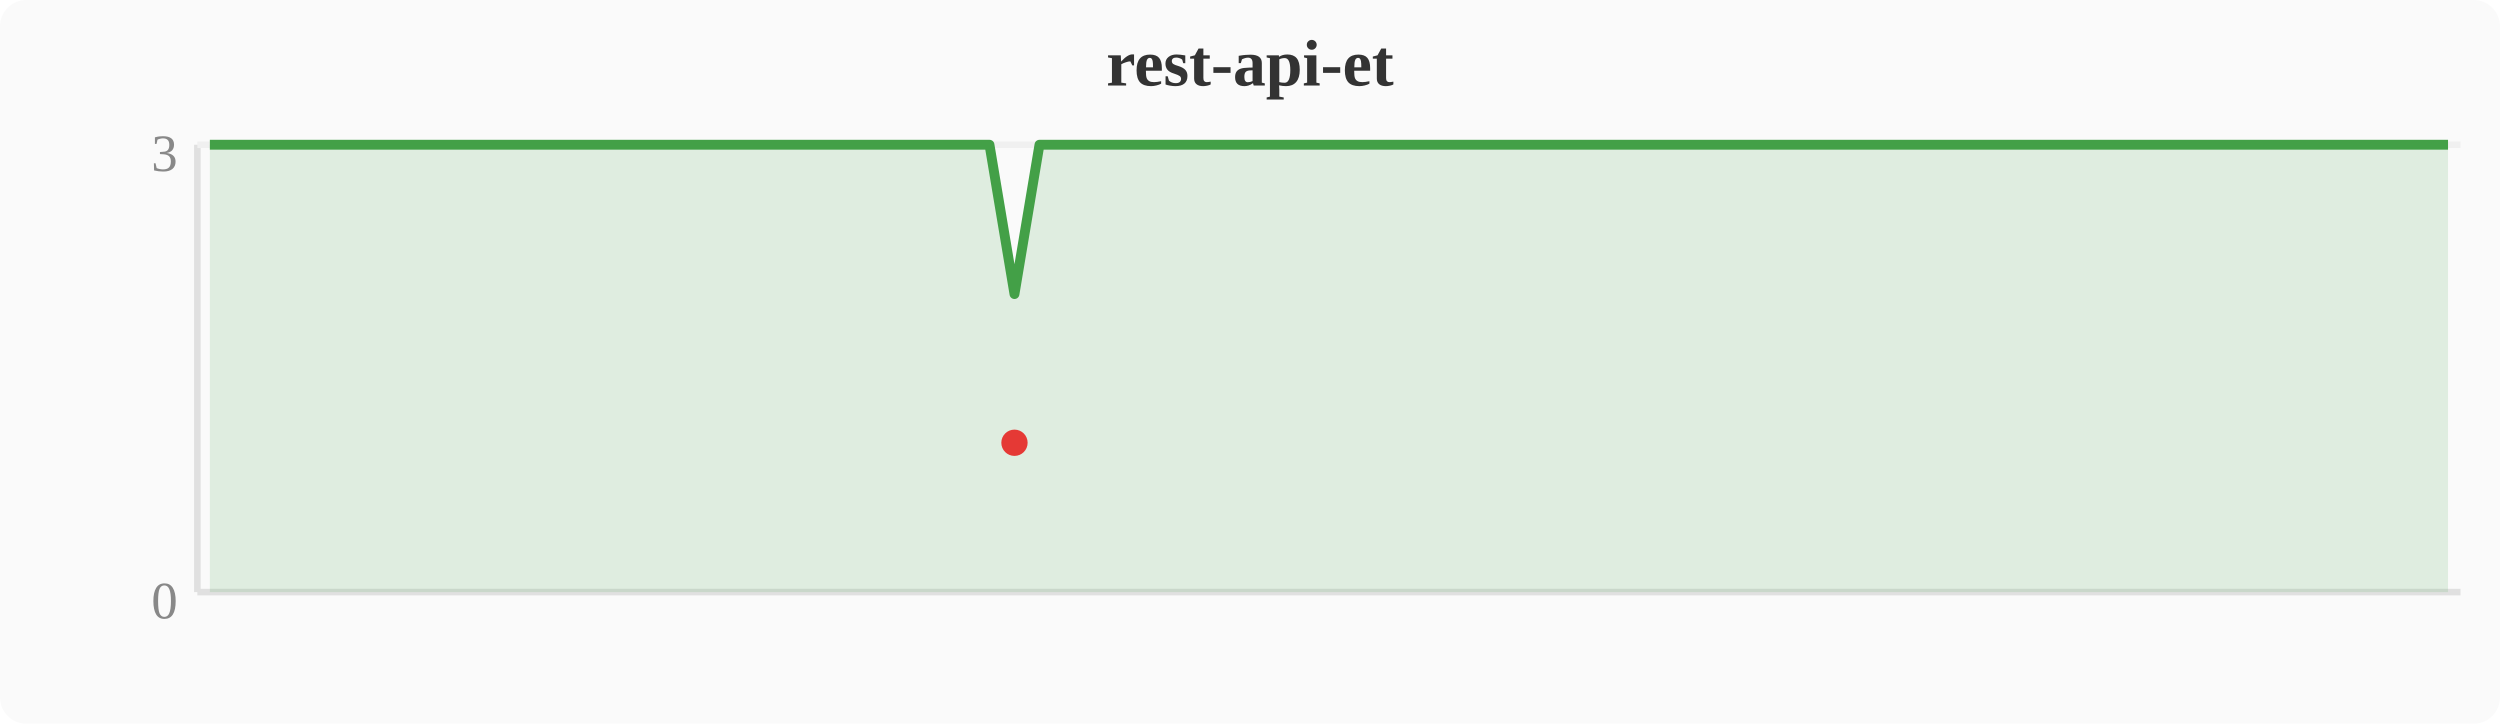
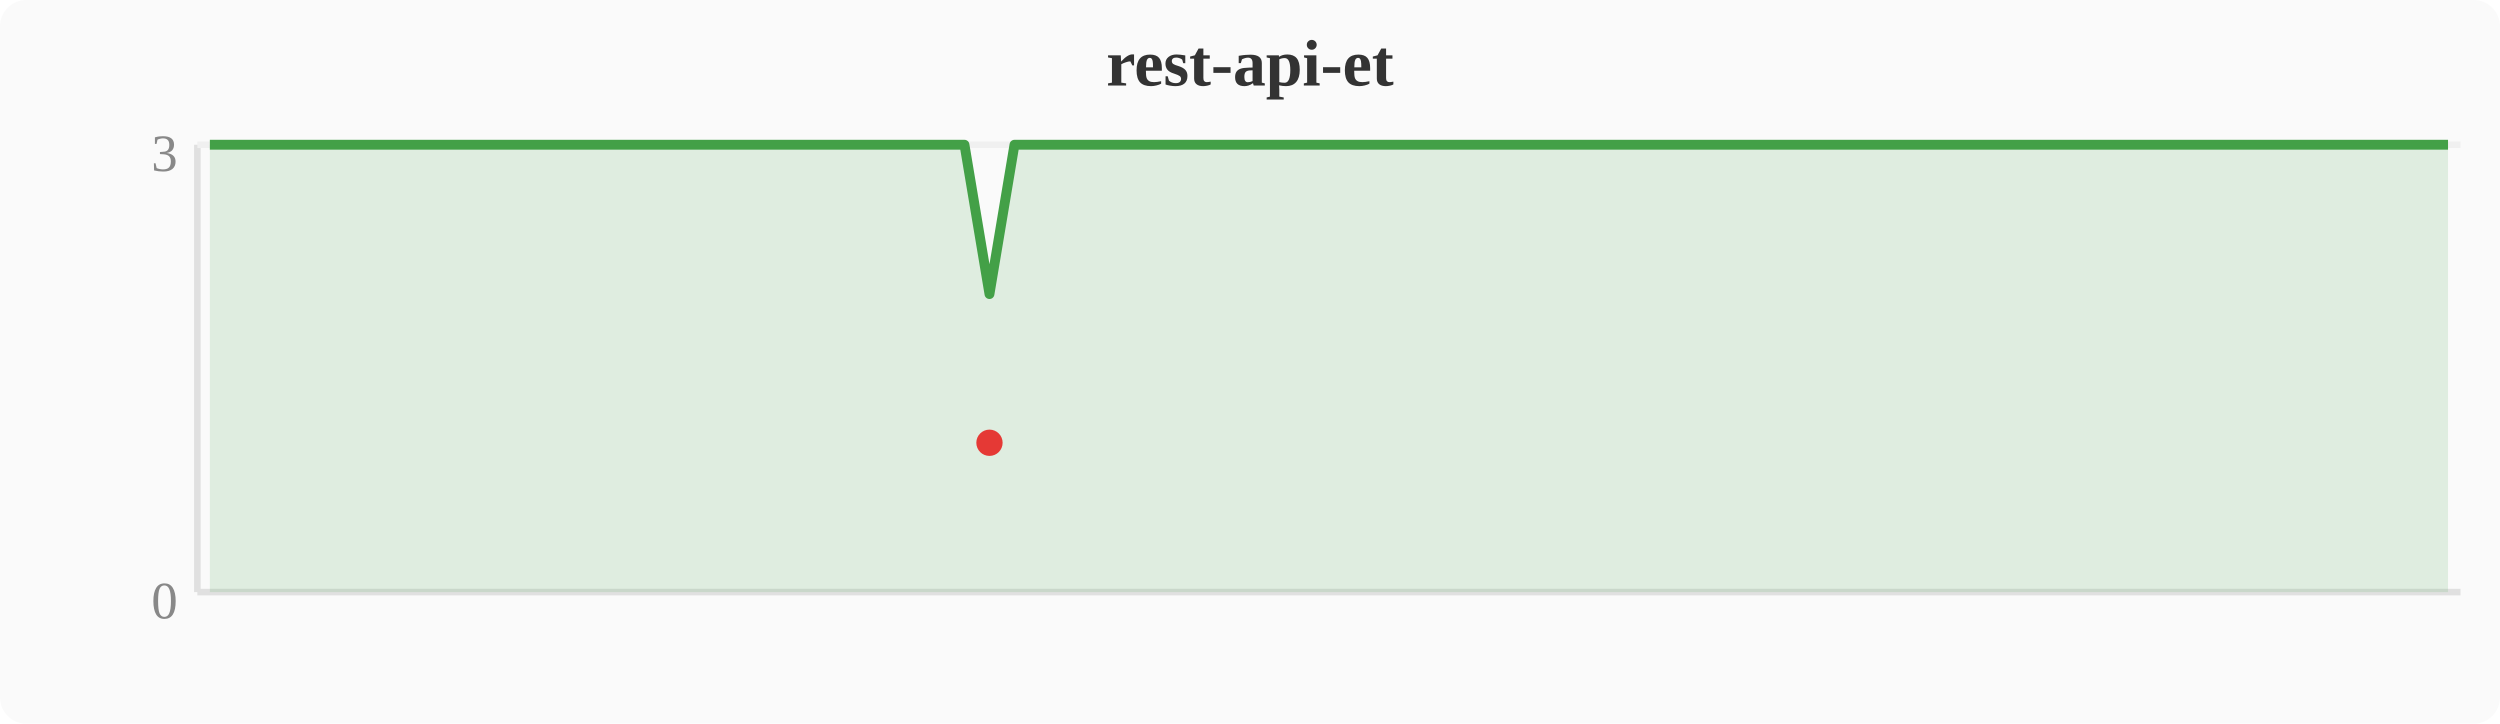
<svg xmlns="http://www.w3.org/2000/svg" width="380" height="110" viewBox="0 0 380 110">
  <rect width="380" height="110" fill="#fafafa" rx="4" />
  <text x="190" y="13" text-anchor="middle" font-size="10" font-weight="bold" fill="#333">rest-api-et</text>
  <line x1="30" y1="22" x2="30" y2="90" stroke="#e0e0e0" stroke-width="1" />
  <line x1="30" y1="90" x2="374" y2="90" stroke="#e0e0e0" stroke-width="1" />
  <line x1="30" y1="22" x2="374" y2="22" stroke="#f0f0f0" stroke-width="1" />
  <text x="27" y="94" text-anchor="end" font-size="8" fill="#888">0</text>
  <text x="27" y="26" text-anchor="end" font-size="8" fill="#888">3</text>
-   <polygon points="31.9,22.0 35.7,22.0 39.6,22.0 43.4,22.0 47.2,22.0 51.0,22.0 54.8,22.0 58.7,22.0 62.5,22.0 66.3,22.0 70.1,22.0 74.0,22.0 77.8,22.0 81.6,22.0 85.4,22.0 89.2,22.0 93.1,22.0 96.9,22.0 100.7,22.0 104.5,22.0 108.4,22.0 112.2,22.0 116.0,22.0 119.8,22.0 123.6,22.0 127.5,22.0 131.3,22.0 135.1,22.0 138.9,22.0 142.8,22.0 146.6,22.0 150.4,22.0 154.2,44.7 158.0,22.0 161.9,22.0 165.7,22.0 169.5,22.0 173.3,22.0 177.2,22.0 181.0,22.0 184.8,22.0 188.6,22.0 192.4,22.0 196.3,22.0 200.1,22.0 203.9,22.0 207.7,22.0 211.6,22.0 215.4,22.0 219.2,22.0 223.0,22.0 226.8,22.0 230.7,22.0 234.5,22.0 238.3,22.0 242.1,22.0 246.0,22.0 249.8,22.0 253.6,22.0 257.4,22.0 261.2,22.0 265.1,22.0 268.9,22.0 272.7,22.0 276.5,22.0 280.4,22.0 284.2,22.0 288.0,22.0 291.8,22.0 295.6,22.0 299.5,22.0 303.3,22.0 307.1,22.0 310.9,22.0 314.8,22.0 318.6,22.0 322.4,22.0 326.2,22.0 330.0,22.0 333.9,22.0 337.7,22.0 341.5,22.0 345.3,22.0 349.2,22.0 353.0,22.0 356.8,22.0 360.6,22.0 364.4,22.0 368.3,22.0 372.1,22.0 372.1,90 31.9,90" fill="#43a047" opacity="0.15" />
-   <polyline points="31.9,22.0 35.7,22.0 39.6,22.0 43.4,22.0 47.2,22.0 51.0,22.0 54.8,22.0 58.7,22.0 62.5,22.0 66.3,22.0 70.1,22.0 74.0,22.0 77.8,22.0 81.6,22.0 85.4,22.0 89.2,22.0 93.1,22.0 96.9,22.0 100.7,22.0 104.5,22.0 108.4,22.0 112.2,22.0 116.0,22.0 119.8,22.0 123.6,22.0 127.5,22.0 131.3,22.0 135.1,22.0 138.9,22.0 142.8,22.0 146.6,22.0 150.4,22.0 154.2,44.7 158.0,22.0 161.9,22.0 165.7,22.0 169.5,22.0 173.3,22.0 177.2,22.0 181.0,22.0 184.8,22.0 188.6,22.0 192.4,22.0 196.3,22.0 200.1,22.0 203.9,22.0 207.7,22.0 211.6,22.0 215.4,22.0 219.2,22.0 223.0,22.0 226.8,22.0 230.7,22.0 234.5,22.0 238.3,22.0 242.1,22.0 246.0,22.0 249.8,22.0 253.6,22.0 257.4,22.0 261.2,22.0 265.1,22.0 268.9,22.0 272.7,22.0 276.5,22.0 280.4,22.0 284.2,22.0 288.0,22.0 291.8,22.0 295.6,22.0 299.5,22.0 303.3,22.0 307.1,22.0 310.9,22.0 314.8,22.0 318.6,22.0 322.4,22.0 326.2,22.0 330.0,22.0 333.9,22.0 337.7,22.0 341.5,22.0 345.3,22.0 349.2,22.0 353.0,22.0 356.8,22.0 360.6,22.0 364.4,22.0 368.3,22.0 372.1,22.0" fill="none" stroke="#43a047" stroke-width="1.5" stroke-linejoin="round" />
-   <circle cx="154.2" cy="67.3" r="2" fill="#e53935" />
+   <polygon points="31.9,22.0 35.7,22.0 39.6,22.0 43.4,22.0 47.2,22.0 51.0,22.0 54.8,22.0 58.7,22.0 62.5,22.0 66.3,22.0 70.1,22.0 74.0,22.0 77.8,22.0 81.6,22.0 85.4,22.0 89.2,22.0 93.1,22.0 96.9,22.0 100.7,22.0 104.5,22.0 108.4,22.0 112.2,22.0 116.0,22.0 119.8,22.0 123.6,22.0 127.5,22.0 131.3,22.0 135.1,22.0 138.9,22.0 142.8,22.0 146.6,22.0 150.4,44.7 154.2,22.0 158.0,22.0 161.9,22.0 165.7,22.0 169.5,22.0 173.3,22.0 177.2,22.0 181.0,22.0 184.8,22.0 188.6,22.0 192.4,22.0 196.3,22.0 200.1,22.0 203.9,22.0 207.7,22.0 211.6,22.0 215.4,22.0 219.2,22.0 223.0,22.0 226.8,22.0 230.7,22.0 234.5,22.0 238.3,22.0 242.1,22.0 246.0,22.0 249.8,22.0 253.6,22.0 257.4,22.0 261.2,22.0 265.1,22.0 268.9,22.0 272.7,22.0 276.5,22.0 280.4,22.0 284.2,22.0 288.0,22.0 291.8,22.0 295.6,22.0 299.5,22.0 303.3,22.0 307.1,22.0 310.9,22.0 314.8,22.0 318.6,22.0 322.4,22.0 326.2,22.0 330.0,22.0 333.9,22.0 337.7,22.0 341.5,22.0 345.3,22.0 349.2,22.0 353.0,22.0 356.8,22.0 360.6,22.0 364.4,22.0 368.3,22.0 372.1,22.0 372.1,90 31.9,90" fill="#43a047" opacity="0.15" />
+   <polyline points="31.9,22.0 35.7,22.0 39.6,22.0 43.4,22.0 47.2,22.0 51.0,22.0 54.8,22.0 58.7,22.0 62.5,22.0 66.3,22.0 70.1,22.0 74.0,22.0 77.8,22.0 81.6,22.0 85.4,22.0 89.2,22.0 93.1,22.0 96.9,22.0 100.7,22.0 104.5,22.0 108.4,22.0 112.2,22.0 116.0,22.0 119.8,22.0 123.6,22.0 127.5,22.0 131.3,22.0 135.1,22.0 138.9,22.0 142.8,22.0 146.6,22.0 150.4,44.7 154.2,22.0 158.0,22.0 161.9,22.0 165.7,22.0 169.5,22.0 173.3,22.0 177.2,22.0 181.0,22.0 184.8,22.0 188.6,22.0 192.4,22.0 196.3,22.0 200.1,22.0 203.9,22.0 207.7,22.0 211.6,22.0 215.4,22.0 219.2,22.0 223.0,22.0 226.8,22.0 230.7,22.0 234.5,22.0 238.3,22.0 242.1,22.0 246.0,22.0 249.8,22.0 253.6,22.0 257.4,22.0 261.2,22.0 265.1,22.0 268.9,22.0 272.7,22.0 276.5,22.0 280.4,22.0 284.2,22.0 288.0,22.0 291.8,22.0 295.6,22.0 299.5,22.0 303.3,22.0 307.1,22.0 310.9,22.0 314.8,22.0 318.6,22.0 322.4,22.0 326.2,22.0 330.0,22.0 333.9,22.0 337.7,22.0 341.5,22.0 345.3,22.0 349.2,22.0 353.0,22.0 356.8,22.0 360.6,22.0 364.4,22.0 368.3,22.0 372.1,22.0" fill="none" stroke="#43a047" stroke-width="1.5" stroke-linejoin="round" />
+   <circle cx="150.4" cy="67.3" r="2" fill="#e53935" />
</svg>
